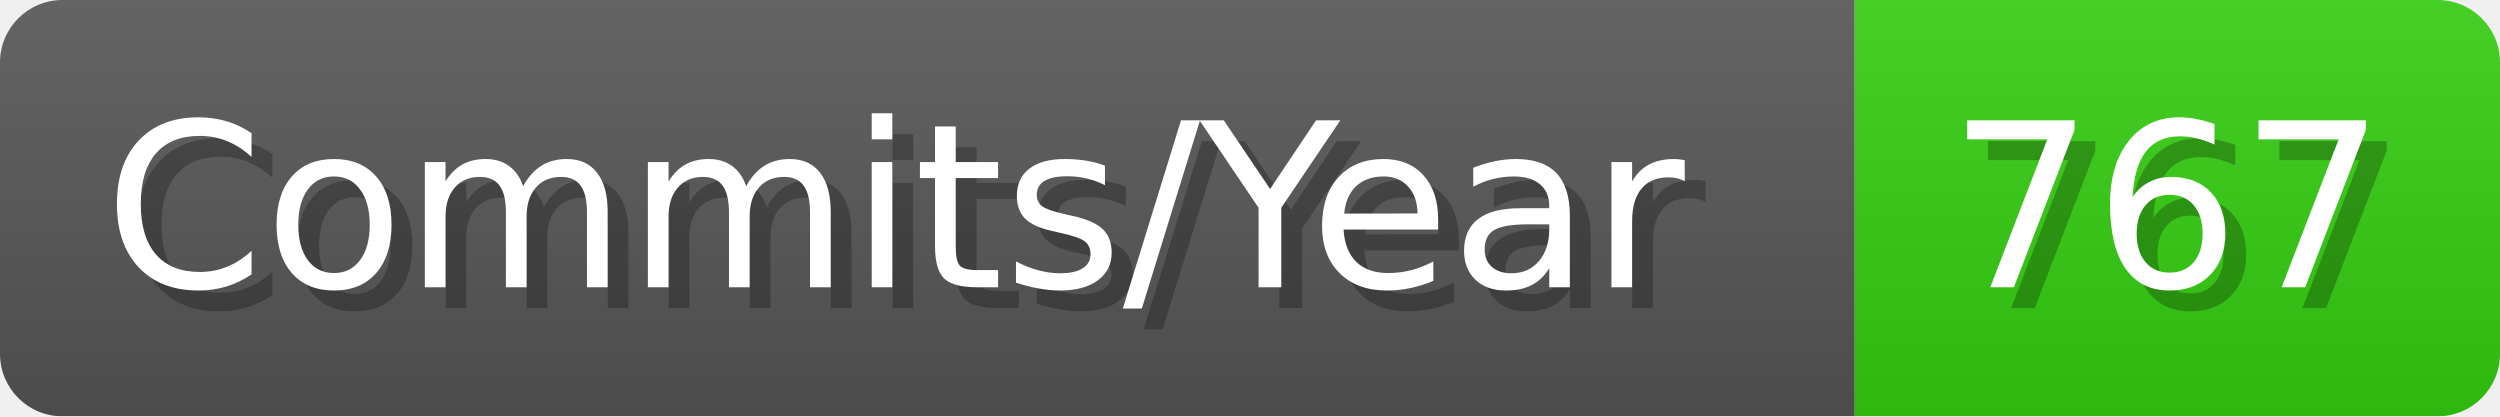
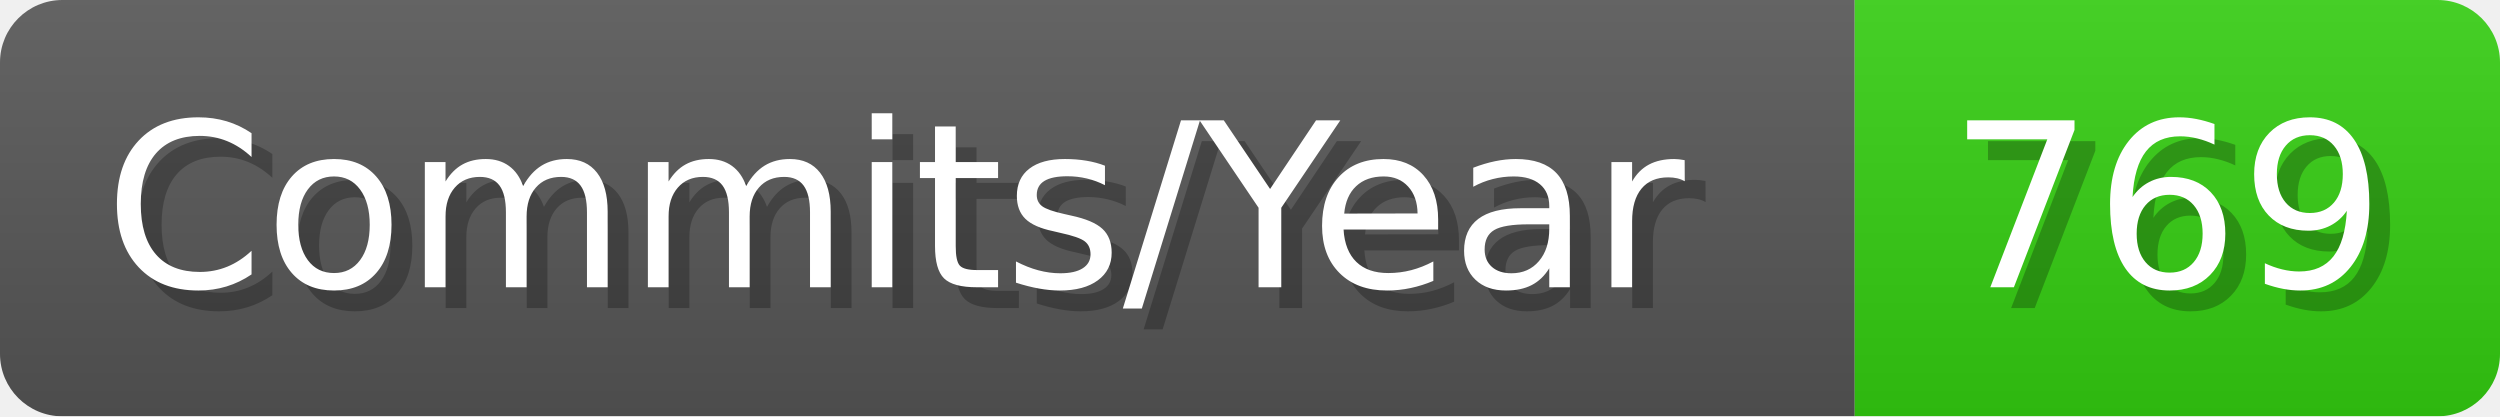
- <svg xmlns="http://www.w3.org/2000/svg" width="120.1" height="20" viewBox="0 0 1201 200" role="img" aria-label="Commits/Year: 767">
+ <svg xmlns="http://www.w3.org/2000/svg" width="120.1" height="20" viewBox="0 0 1201 200" role="img" aria-label="Commits/Year: 769">
  <linearGradient id="aUPdi" x2="0" y2="100%">
    <stop offset="0" stop-opacity=".1" stop-color="#EEE" />
    <stop offset="1" stop-opacity=".1" />
  </linearGradient>
  <mask id="WfAiQ">
    <rect width="1201" height="200" rx="30" fill="#FFF" />
  </mask>
  <g mask="url(#WfAiQ)">
    <rect width="891" height="200" fill="#555" />
    <rect width="310" height="200" fill="#3C1" x="891" />
    <rect width="1201" height="200" fill="url(#aUPdi)" />
  </g>
  <g aria-hidden="true" fill="#fff" text-anchor="start" font-family="Verdana,DejaVu Sans,sans-serif" font-size="110">
    <text x="60" y="148" textLength="791" fill="#000" opacity="0.25">Commits/Year</text>
    <text x="50" y="138" textLength="791">Commits/Year</text>
-     <text x="946" y="148" textLength="210" fill="#000" opacity="0.25">767</text>
-     <text x="936" y="138" textLength="210">767</text>
+     <text x="946" y="148" textLength="210" fill="#000" opacity="0.25">769</text>
+     <text x="936" y="138" textLength="210">769</text>
  </g>
</svg>
